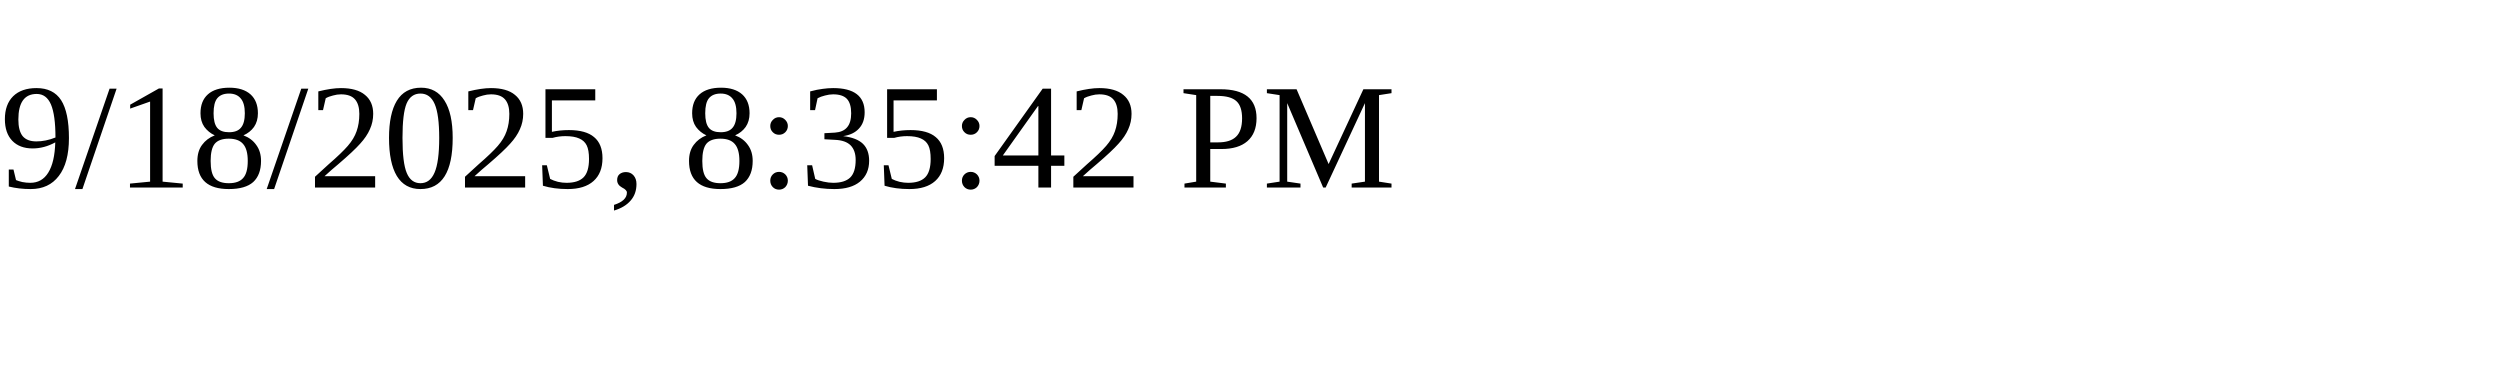
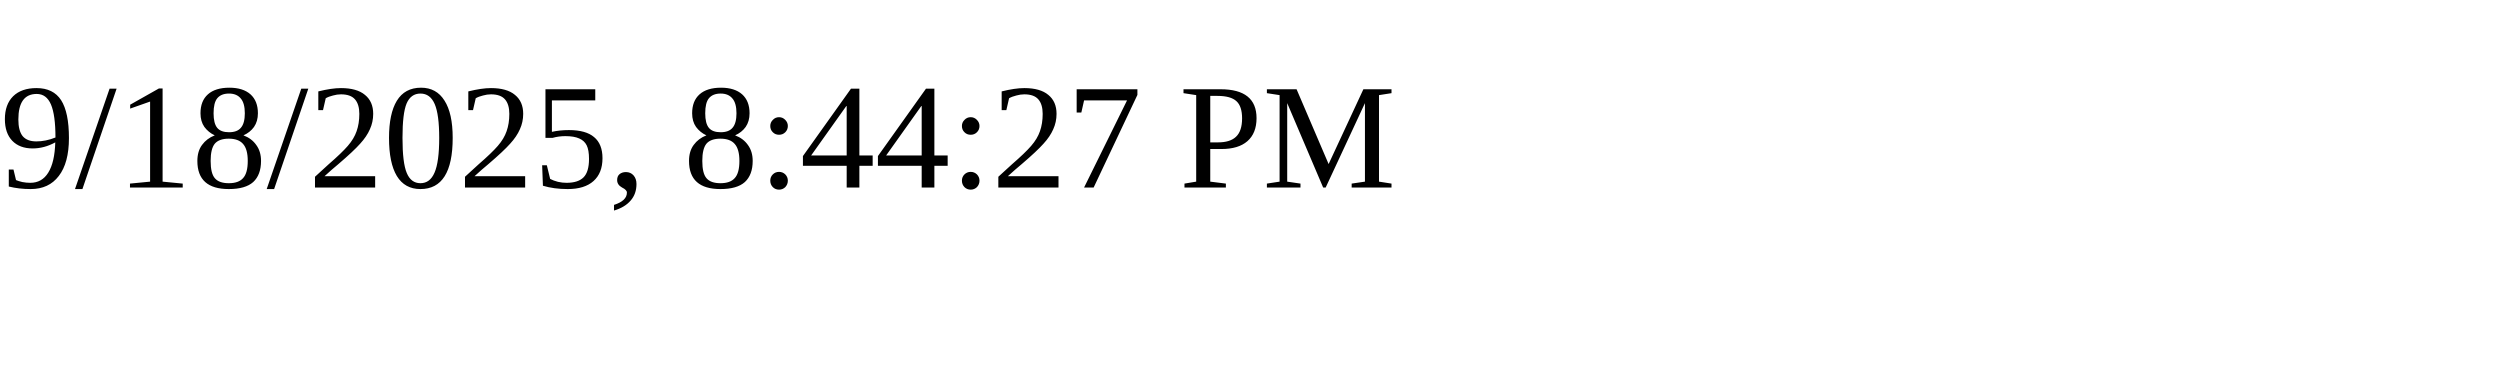
<svg xmlns="http://www.w3.org/2000/svg" height="30" width="200">
-   <text x="0" y="15">9/18/2025, 8:35:42 PM</text>
+   <text x="0" y="15">9/18/2025, 8:44:27 PM</text>
</svg>
